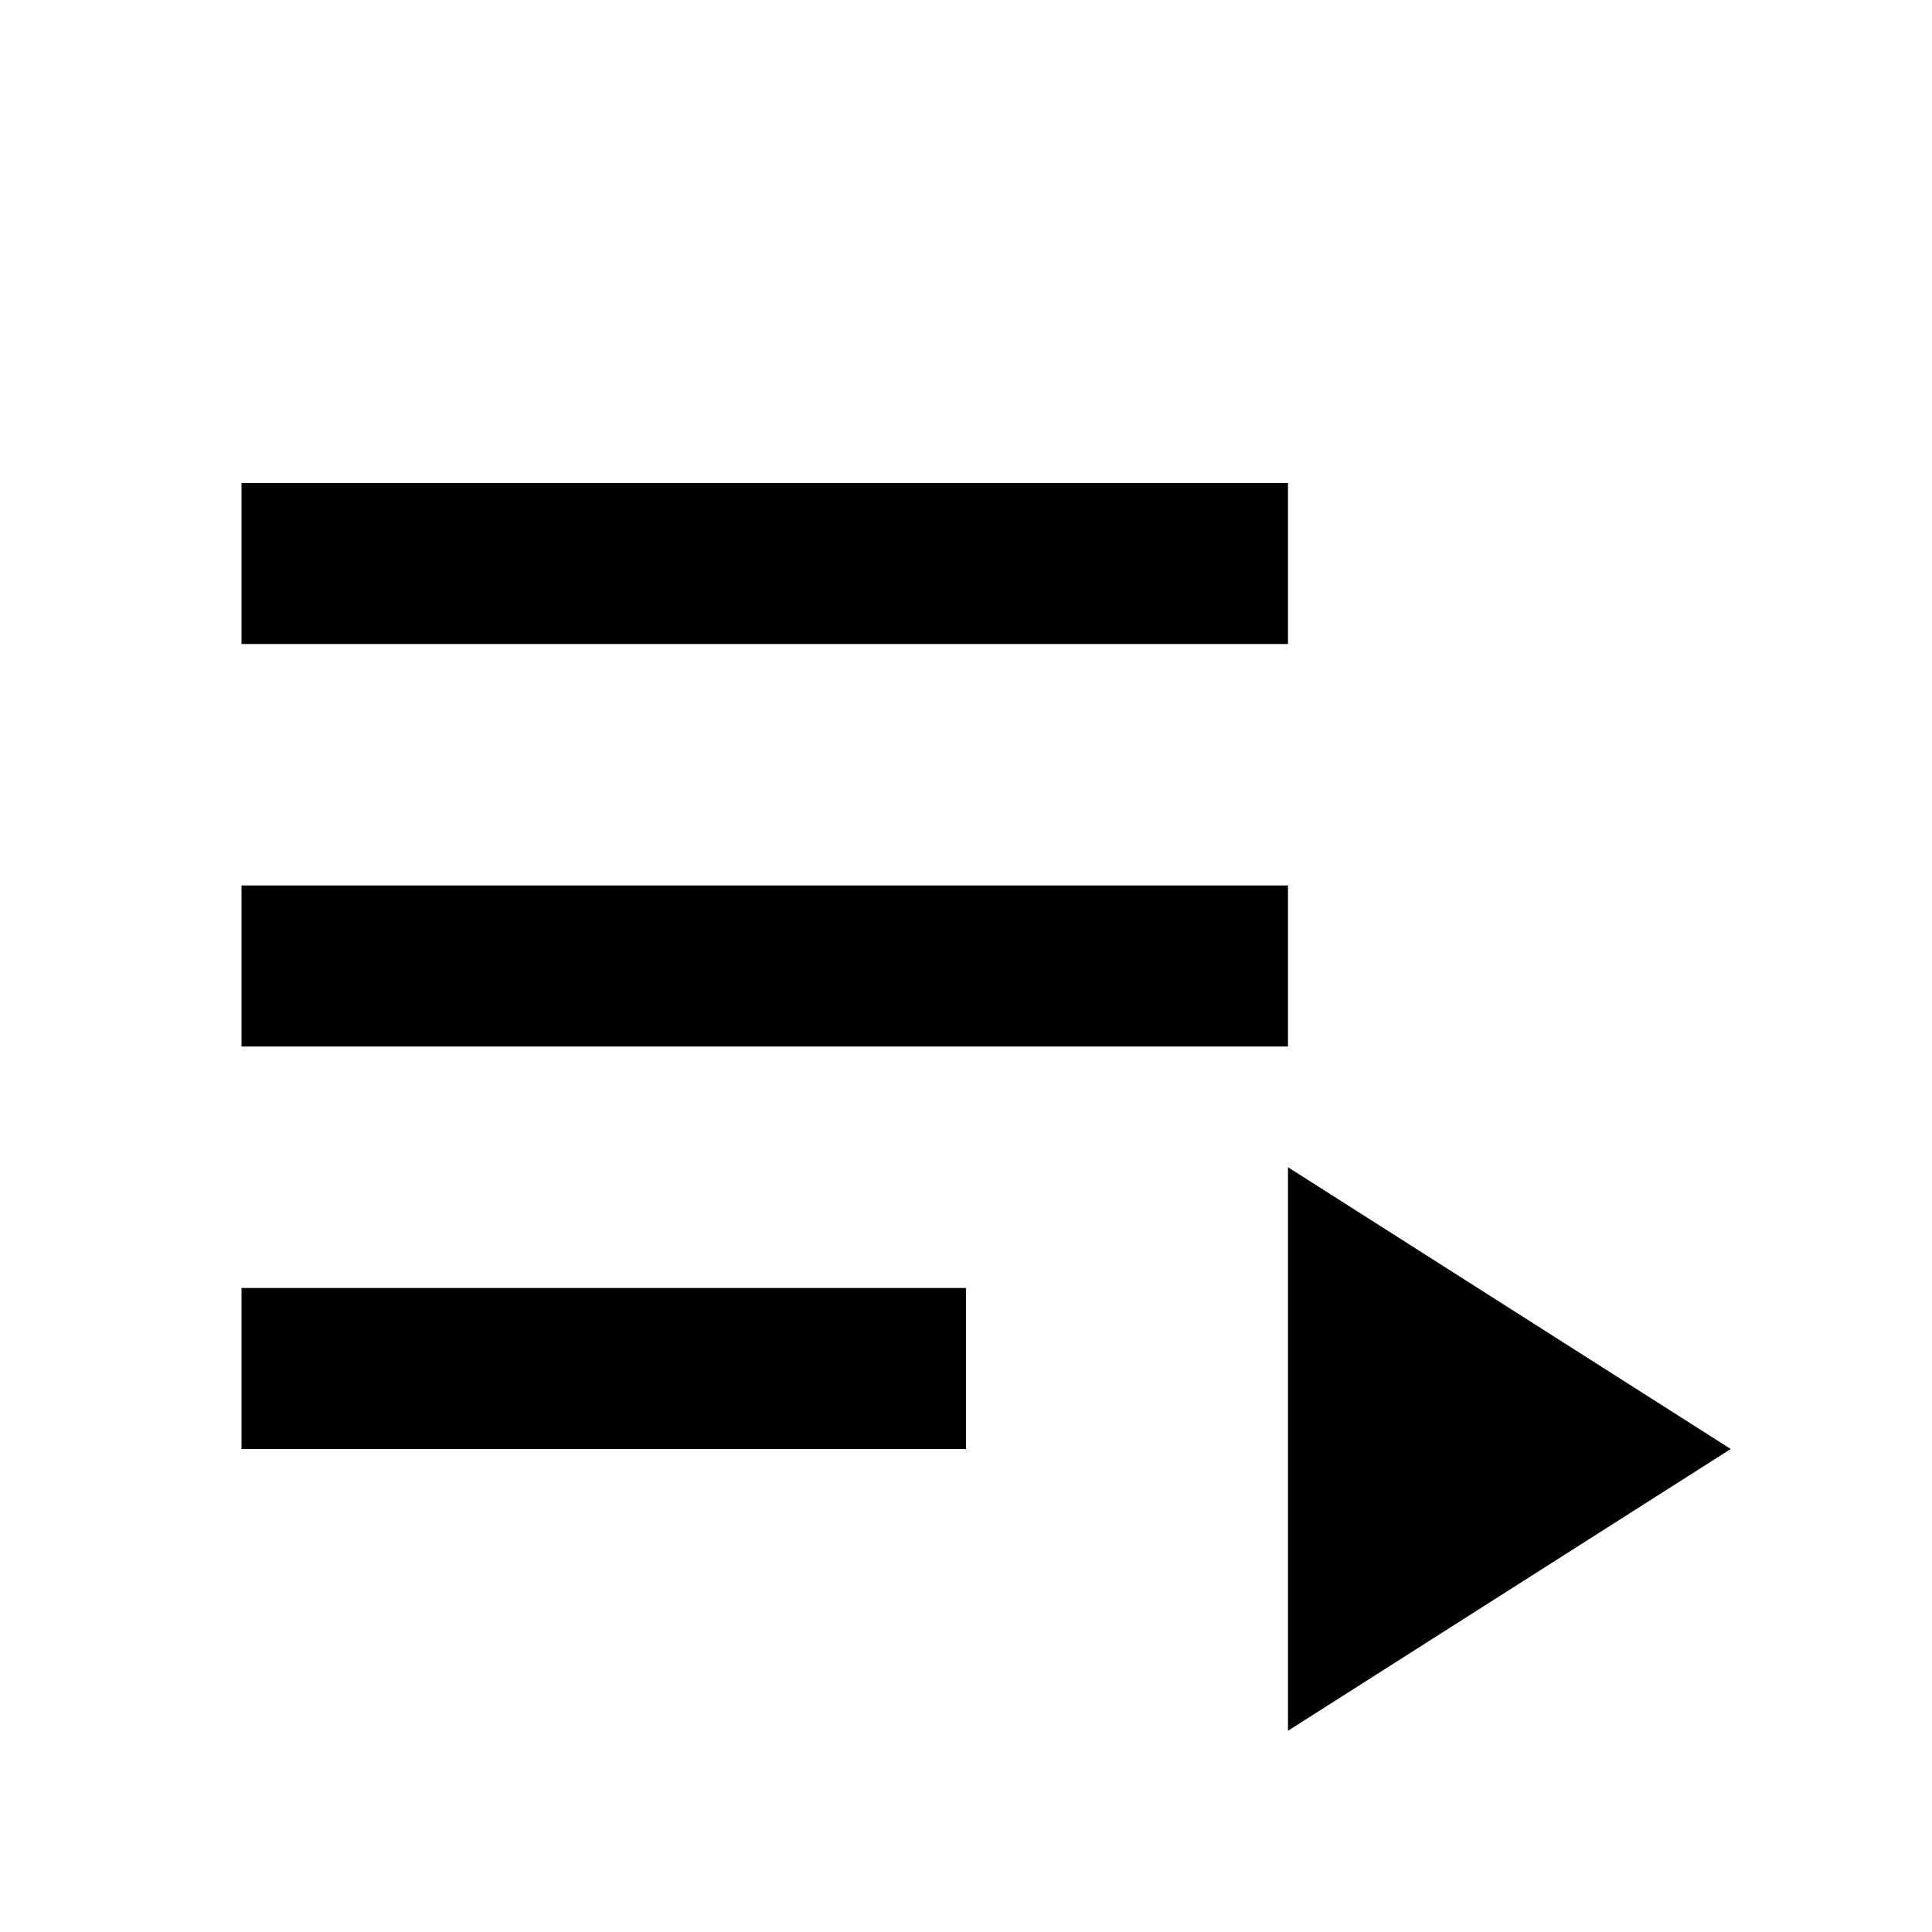
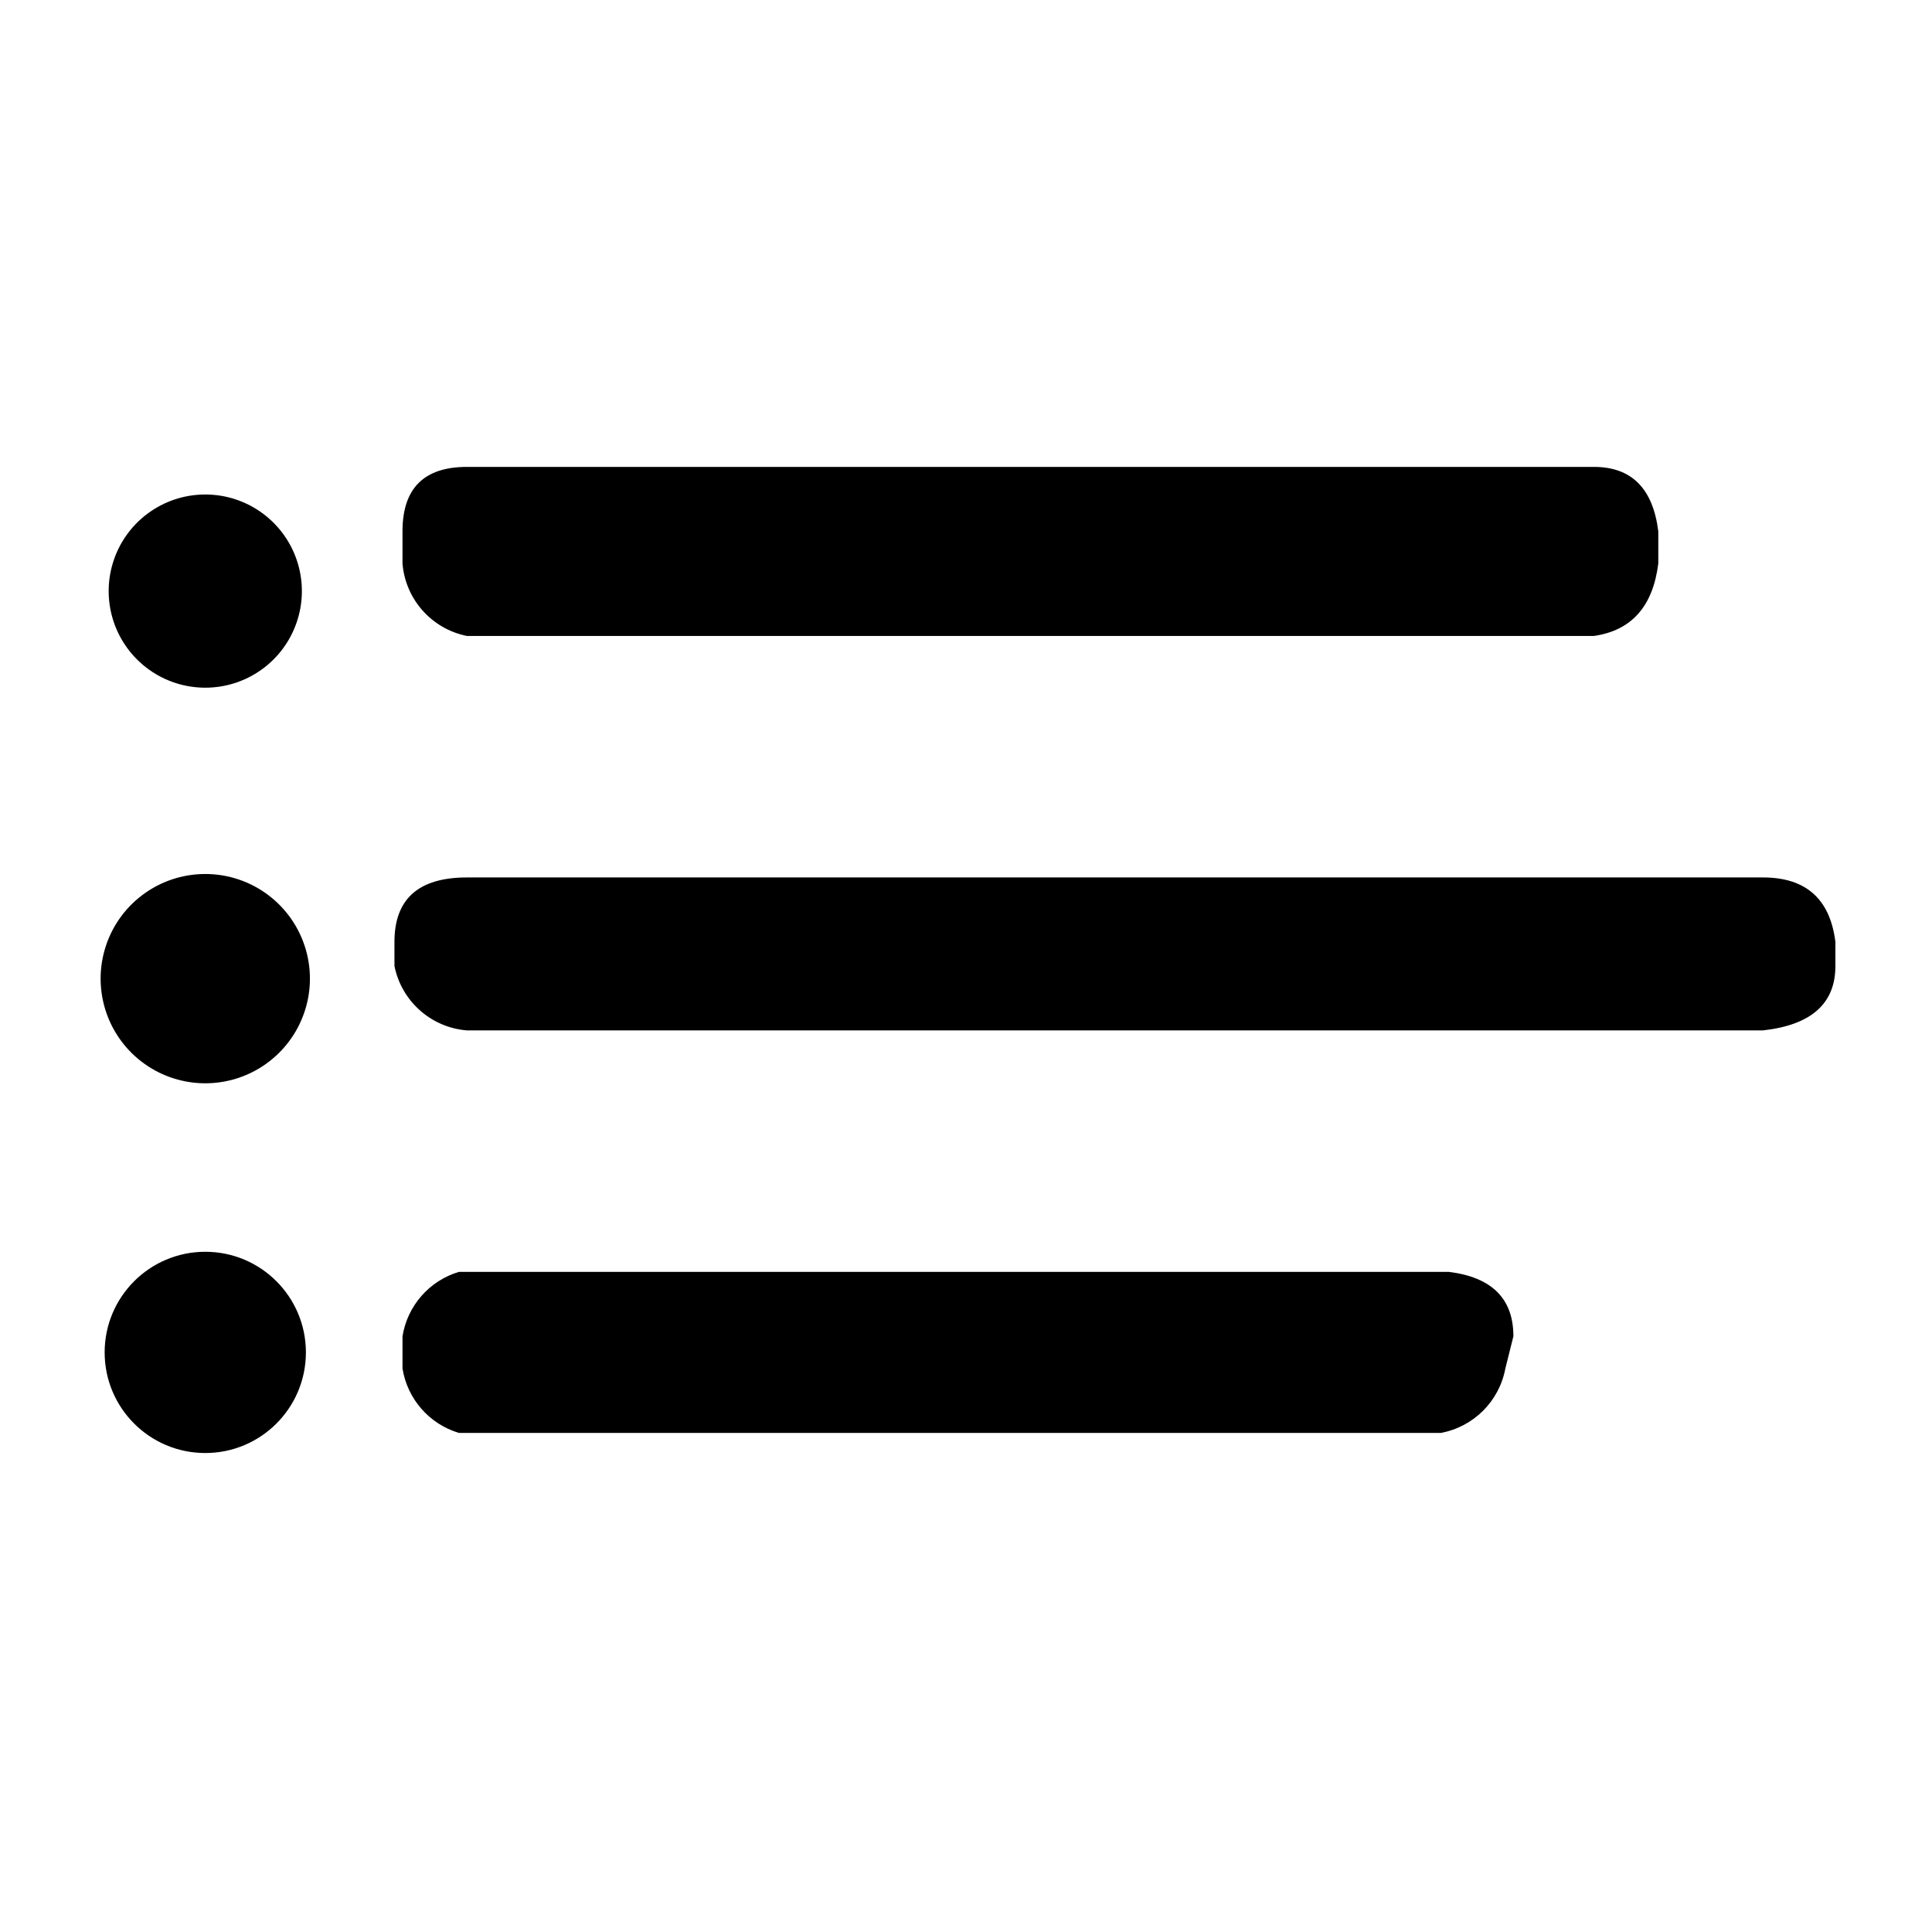
<svg xmlns="http://www.w3.org/2000/svg" viewBox="0 0 24 24" aria-hidden="true">
-   <path d="M3 6h13v2H3zM3 11h13v2H3zM3 16h9v2H3zM16 14.5l5.5 3.5-5.5 3.5z" fill="currentColor" />
+   <path d="M3.7 7a1.2 1.2 0 1 1-2.3 0 1.2 1.2 0 0 1 2.3 0m16.9 0q-.1.8-.8.9h-14A1 1 0 0 1 5 7v-.4q0-.8.8-.8h14q.7 0 .8.8zM3.8 11.8a1.3 1.3 0 1 1-2.5 0 1.3 1.3 0 0 1 2.5 0m19 .2q0 .7-.9.8H5.8a1 1 0 0 1-.9-.8v-.3q0-.8.9-.8h16.1q.8 0 .9.8zm-19 4.8a1.2 1.2 0 1 1-2.5 0 1.2 1.2 0 0 1 2.5 0m14.9.2a1 1 0 0 1-.8.8H5.7A1 1 0 0 1 5 17v-.4a1 1 0 0 1 .7-.8H18q.8.1.8.8z" />
</svg>
